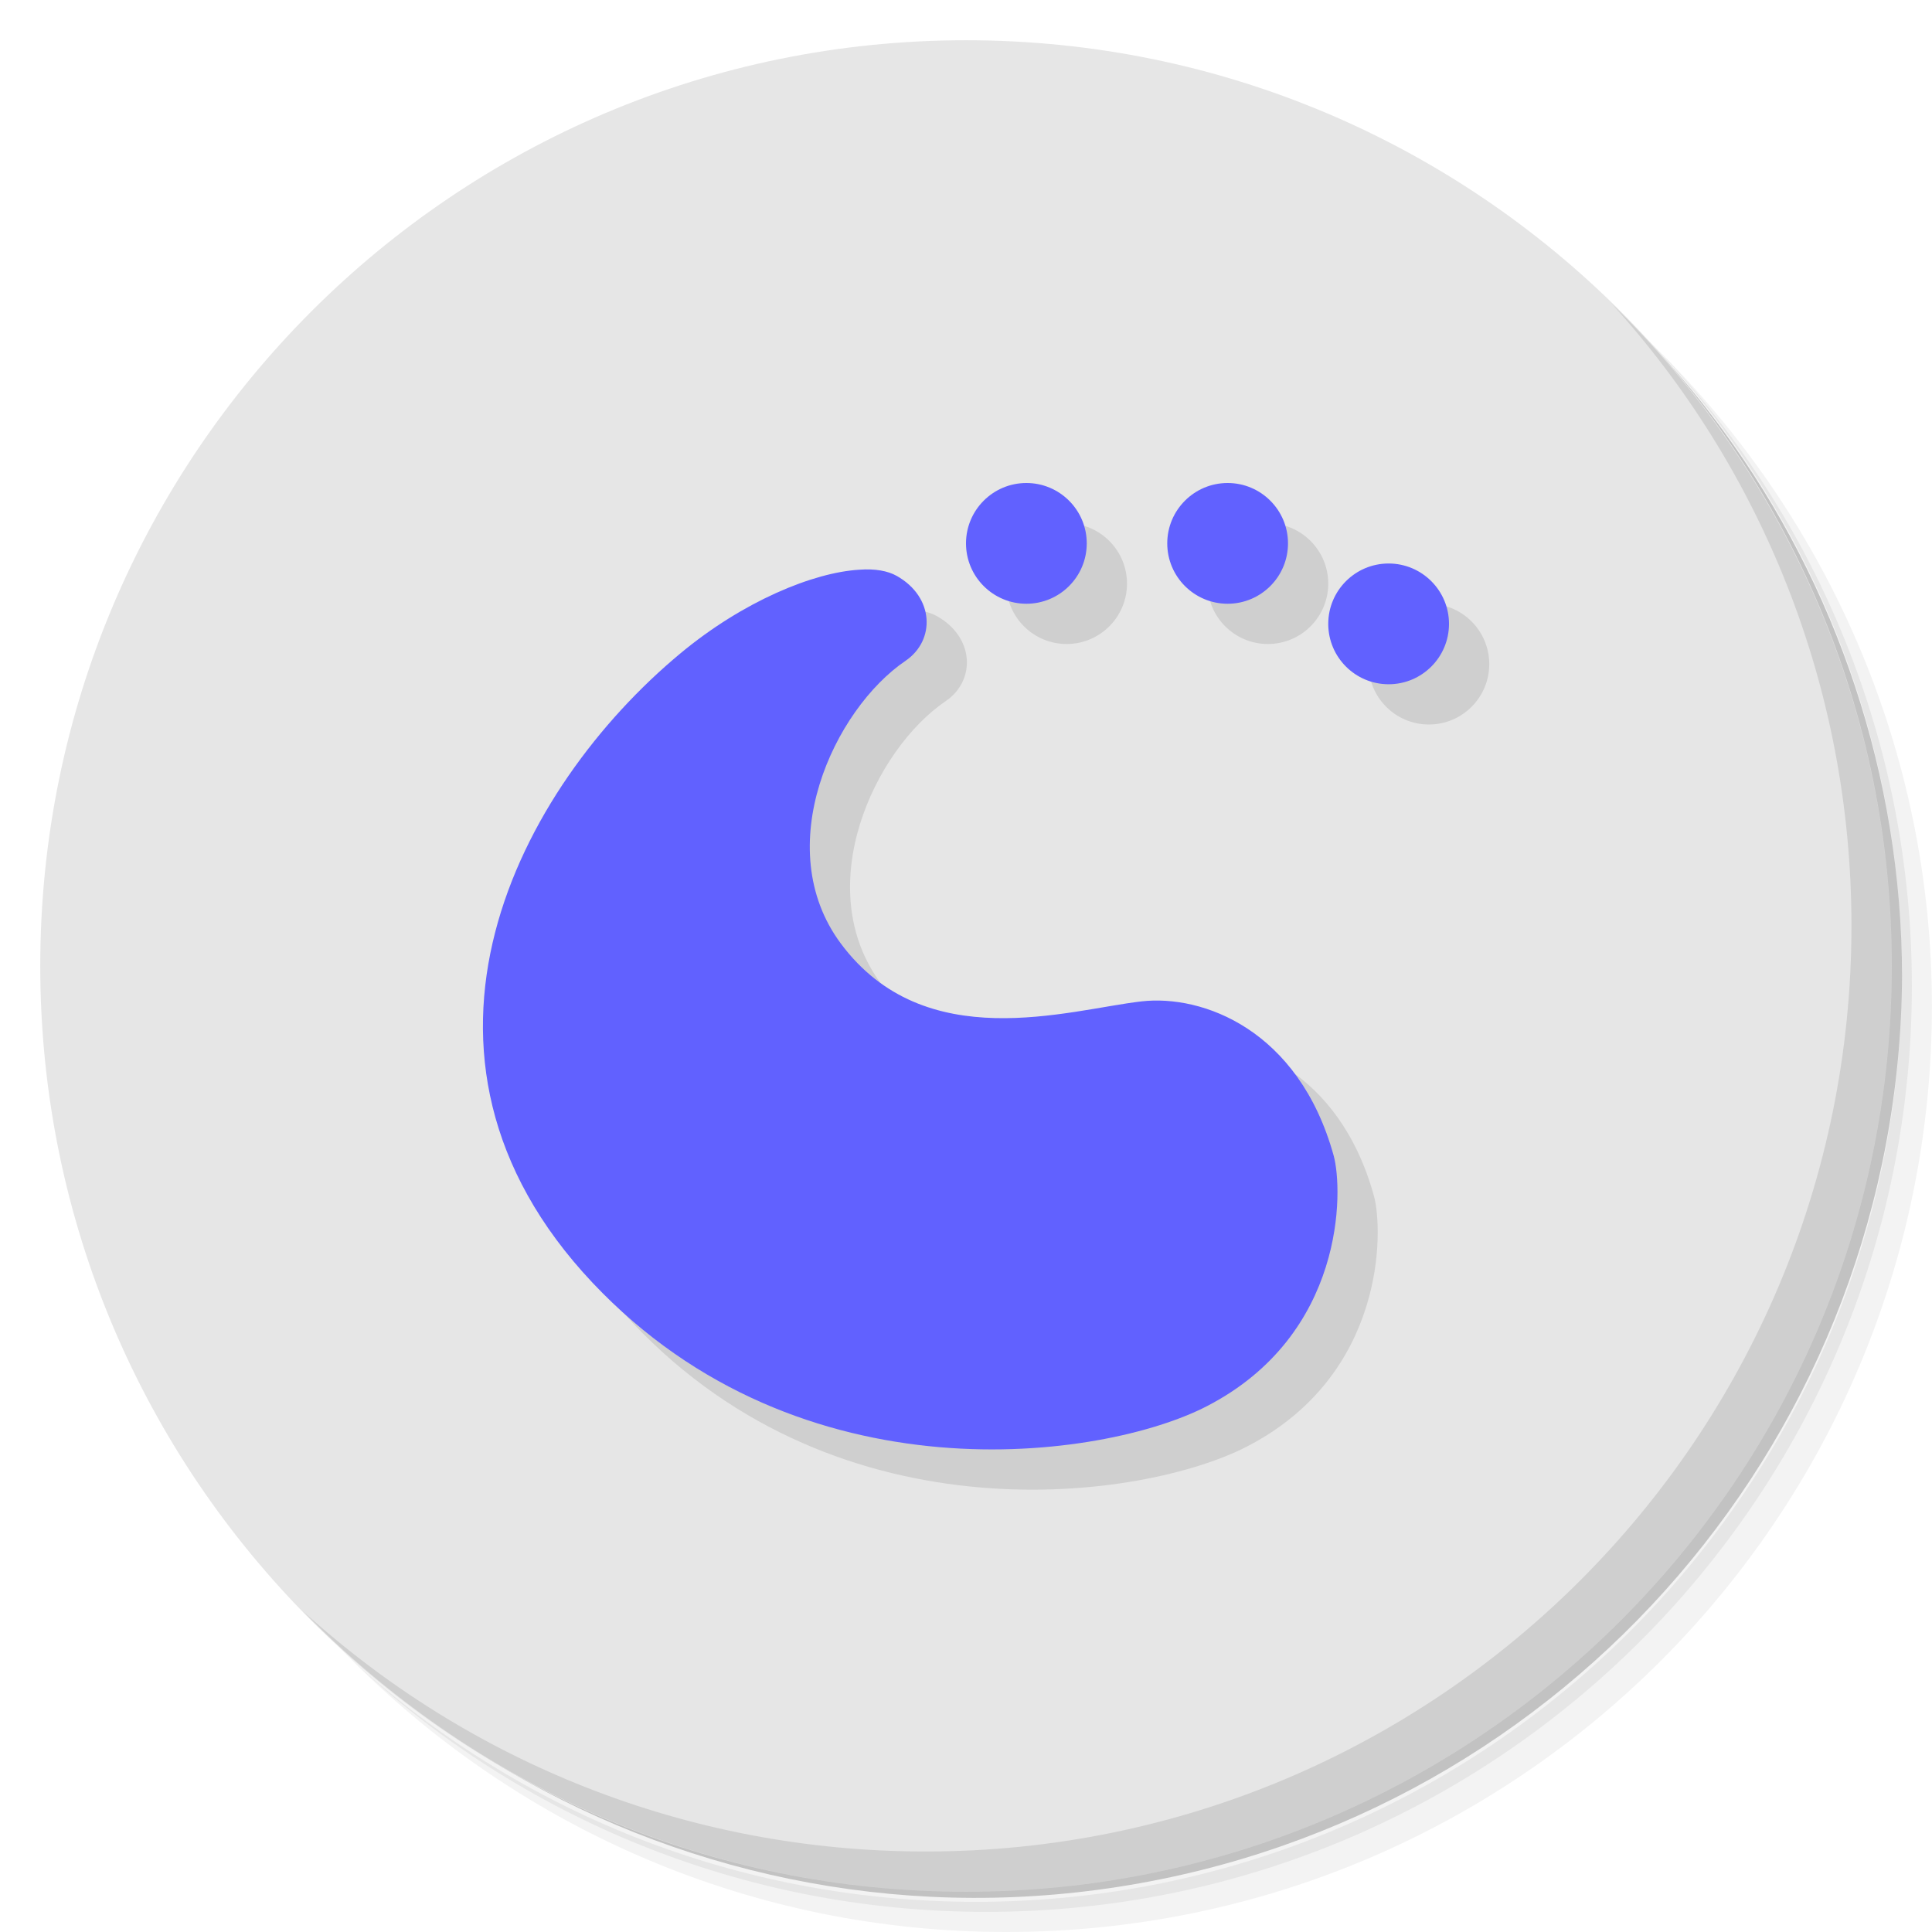
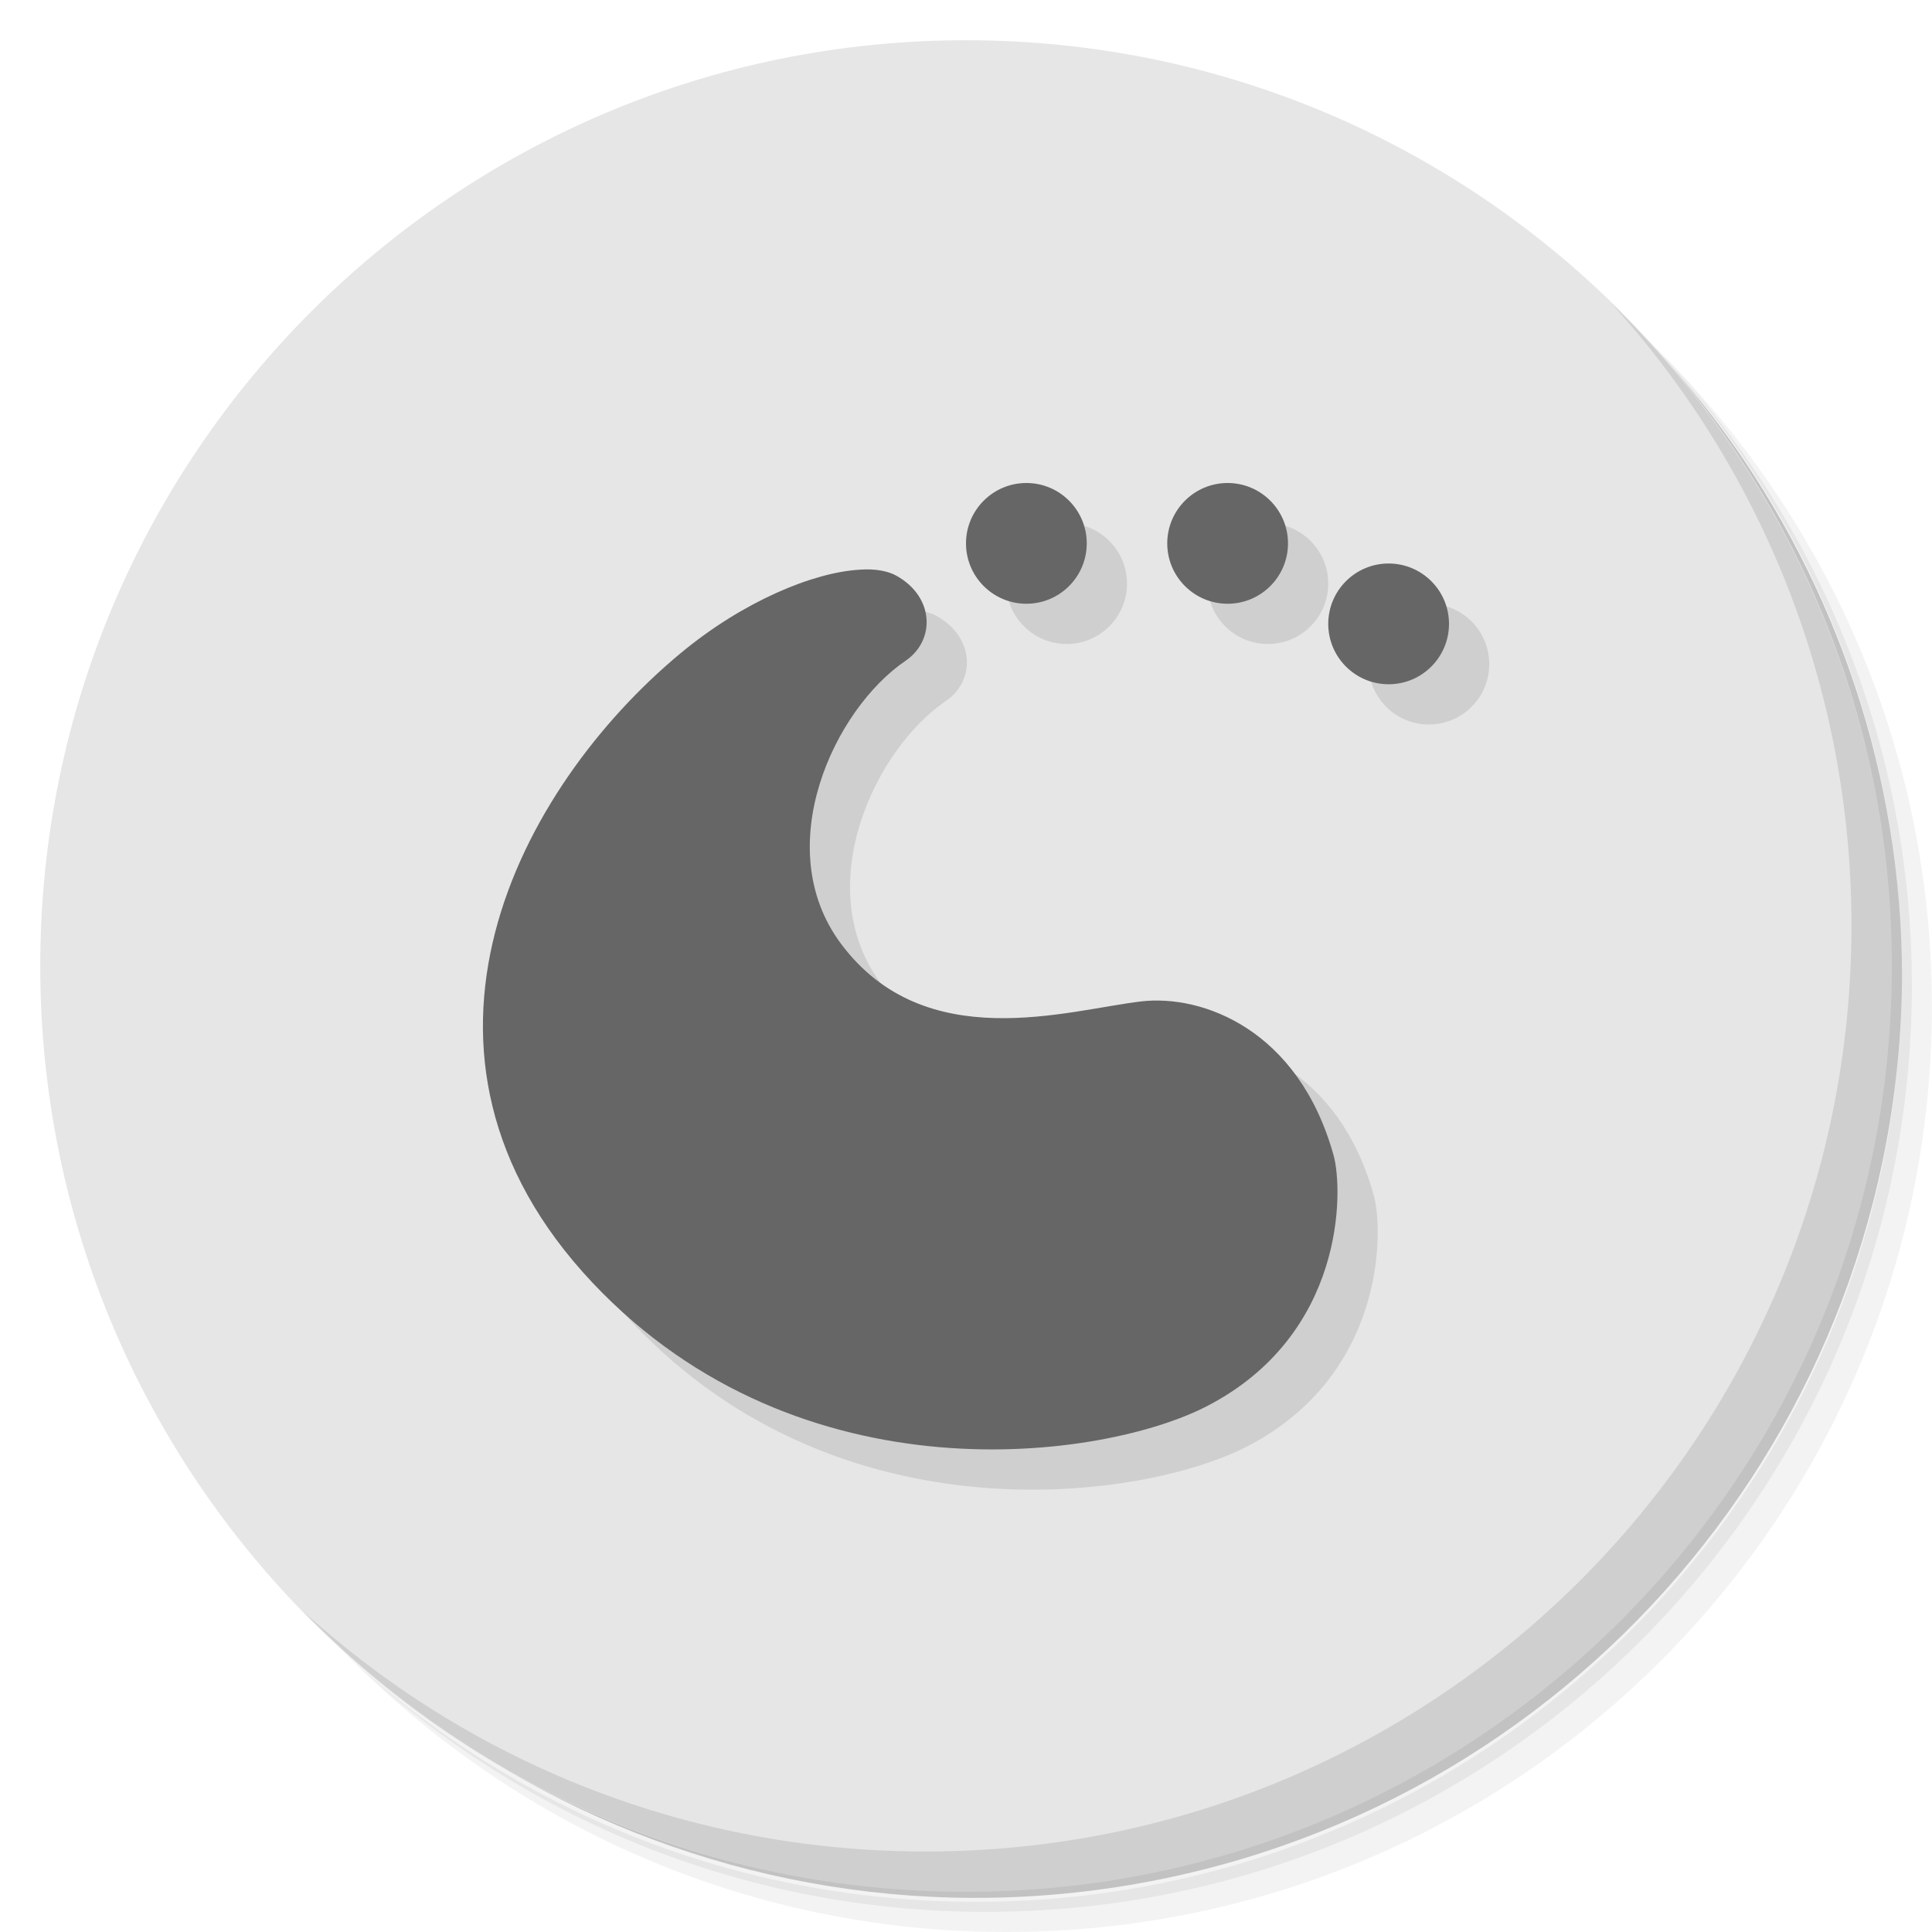
<svg xmlns="http://www.w3.org/2000/svg" viewBox="0 0 48 48" id="svg2" version="1.1">
  <defs id="defs4">
    <linearGradient id="linearGradient3764" x1="1" x2="47" gradientUnits="userSpaceOnUse" gradientTransform="matrix(0,-1,1,0,-1.5e-6,48)">
      <stop style="stop-color:#f2c630;stop-opacity:1" id="stop7" />
      <stop offset="1" style="stop-color:#f3cb43;stop-opacity:1" id="stop9" />
    </linearGradient>
  </defs>
  <g id="g11">
    <path d="m 36.31 5 c 5.859 4.062 9.688 10.831 9.688 18.5 c 0 12.426 -10.07 22.5 -22.5 22.5 c -7.669 0 -14.438 -3.828 -18.5 -9.688 c 1.037 1.822 2.306 3.499 3.781 4.969 c 4.085 3.712 9.514 5.969 15.469 5.969 c 12.703 0 23 -10.298 23 -23 c 0 -5.954 -2.256 -11.384 -5.969 -15.469 c -1.469 -1.475 -3.147 -2.744 -4.969 -3.781 z m 4.969 3.781 c 3.854 4.113 6.219 9.637 6.219 15.719 c 0 12.703 -10.297 23 -23 23 c -6.081 0 -11.606 -2.364 -15.719 -6.219 c 4.16 4.144 9.883 6.719 16.219 6.719 c 12.703 0 23 -10.298 23 -23 c 0 -6.335 -2.575 -12.06 -6.719 -16.219 z" style="opacity:0.05" id="path13" />
    <path d="m 41.28 8.781 c 3.712 4.085 5.969 9.514 5.969 15.469 c 0 12.703 -10.297 23 -23 23 c -5.954 0 -11.384 -2.256 -15.469 -5.969 c 4.113 3.854 9.637 6.219 15.719 6.219 c 12.703 0 23 -10.298 23 -23 c 0 -6.081 -2.364 -11.606 -6.219 -15.719 z" style="opacity:0.1" id="path15" />
    <path d="m 31.25 2.375 c 8.615 3.154 14.75 11.417 14.75 21.13 c 0 12.426 -10.07 22.5 -22.5 22.5 c -9.708 0 -17.971 -6.135 -21.12 -14.75 a 23 23 0 0 0 44.875 -7 a 23 23 0 0 0 -16 -21.875 z" style="opacity:0.2" id="path17" />
  </g>
  <g id="g19" style="fill:#e6e6e6;fill-opacity:1">
    <path d="m 24 1 c 12.703 0 23 10.297 23 23 c 0 12.703 -10.297 23 -23 23 -12.703 0 -23 -10.297 -23 -23 0 -12.703 10.297 -23 23 -23 z" style="fill:#e6e6e6;fill-opacity:1" id="path21" />
  </g>
  <g id="g23">
    <g id="g25">
      <g transform="translate(1,1)" id="g27">
        <g style="opacity:0.1" id="g29">
          
        </g>
      </g>
    </g>
  </g>
  <g transform="translate(1.000231,1.000175)" style="fill:#000;opacity:0.1" id="g31">
    <g style="fill:#000" id="g33">
      <g style="fill:#000" id="g35">
        <path d="m 25.5 12 c -0.828 0 -1.5 0.672 -1.5 1.5 0 0.828 0.672 1.5 1.5 1.5 0.828 0 1.5 -0.672 1.5 -1.5 0 -0.828 -0.672 -1.5 -1.5 -1.5 m 5 0 c -0.828 0 -1.5 0.672 -1.5 1.5 0 0.828 0.672 1.5 1.5 1.5 0.828 0 1.5 -0.672 1.5 -1.5 0 -0.828 -0.672 -1.5 -1.5 -1.5 m 4 2 c -0.828 0 -1.5 0.672 -1.5 1.5 0 0.828 0.672 1.5 1.5 1.5 0.828 0 1.5 -0.672 1.5 -1.5 0 -0.828 -0.672 -1.5 -1.5 -1.5 m -13.146 0.154 c -1.145 0.066 -2.895 0.785 -4.453 2.082 -3.996 3.32 -7.543 9.945 -2.18 15.633 5.168 5.48 12.711 4.391 15.266 3.066 3.438 -1.777 3.387 -5.365 3.146 -6.23 -0.869 -3.127 -3.255 -4 -4.773 -3.826 -1.832 0.212 -5.379 1.373 -7.469 -1.436 -1.773 -2.383 -0.176 -5.819 1.613 -7.03 0.734 -0.504 0.714 -1.575 -0.225 -2.105 -0.223 -0.126 -0.543 -0.183 -0.926 -0.154 z" style="fill:#000;fill-opacity:1;stroke:none;fill-rule:nonzero" id="path37" />
      </g>
    </g>
  </g>
-   <g id="g39" style="fill:#6161ff;fill-opacity:1">
-     <g id="g41" style="fill:#6161ff;fill-opacity:1">
-       <g id="g43" style="fill:#6161ff;fill-opacity:1">
-         <path d="m 25.5 12 c -0.828 0 -1.5 0.672 -1.5 1.5 0 0.828 0.672 1.5 1.5 1.5 0.828 0 1.5 -0.672 1.5 -1.5 0 -0.828 -0.672 -1.5 -1.5 -1.5 m 5 0 c -0.828 0 -1.5 0.672 -1.5 1.5 0 0.828 0.672 1.5 1.5 1.5 0.828 0 1.5 -0.672 1.5 -1.5 0 -0.828 -0.672 -1.5 -1.5 -1.5 m 4 2 c -0.828 0 -1.5 0.672 -1.5 1.5 0 0.828 0.672 1.5 1.5 1.5 0.828 0 1.5 -0.672 1.5 -1.5 0 -0.828 -0.672 -1.5 -1.5 -1.5 m -13.146 0.154 c -1.145 0.066 -2.895 0.785 -4.453 2.082 -3.996 3.32 -7.543 9.945 -2.18 15.633 5.168 5.48 12.711 4.391 15.266 3.066 3.438 -1.777 3.387 -5.365 3.146 -6.23 -0.869 -3.127 -3.255 -4 -4.773 -3.826 -1.832 0.212 -5.379 1.373 -7.469 -1.436 -1.773 -2.383 -0.176 -5.819 1.613 -7.03 0.734 -0.504 0.714 -1.575 -0.225 -2.105 -0.223 -0.126 -0.543 -0.183 -0.926 -0.154 z" style="fill:#6161ff;fill-opacity:1;stroke:none;fill-rule:nonzero" id="path45" />
+   <g id="g39" style="fill:#666666;fill-opacity:1">
+     <g id="g41" style="fill:#666666;fill-opacity:1">
+       <g id="g43" style="fill:#666666;fill-opacity:1">
+         <path d="m 25.5 12 c -0.828 0 -1.5 0.672 -1.5 1.5 0 0.828 0.672 1.5 1.5 1.5 0.828 0 1.5 -0.672 1.5 -1.5 0 -0.828 -0.672 -1.5 -1.5 -1.5 m 5 0 c -0.828 0 -1.5 0.672 -1.5 1.5 0 0.828 0.672 1.5 1.5 1.5 0.828 0 1.5 -0.672 1.5 -1.5 0 -0.828 -0.672 -1.5 -1.5 -1.5 m 4 2 c -0.828 0 -1.5 0.672 -1.5 1.5 0 0.828 0.672 1.5 1.5 1.5 0.828 0 1.5 -0.672 1.5 -1.5 0 -0.828 -0.672 -1.5 -1.5 -1.5 m -13.146 0.154 c -1.145 0.066 -2.895 0.785 -4.453 2.082 -3.996 3.32 -7.543 9.945 -2.18 15.633 5.168 5.48 12.711 4.391 15.266 3.066 3.438 -1.777 3.387 -5.365 3.146 -6.23 -0.869 -3.127 -3.255 -4 -4.773 -3.826 -1.832 0.212 -5.379 1.373 -7.469 -1.436 -1.773 -2.383 -0.176 -5.819 1.613 -7.03 0.734 -0.504 0.714 -1.575 -0.225 -2.105 -0.223 -0.126 -0.543 -0.183 -0.926 -0.154 z" style="fill:#666666;fill-opacity:1;stroke:none;fill-rule:nonzero" id="path45" />
      </g>
    </g>
  </g>
  <g id="g47">
    <path d="m 40.03 7.531 c 3.712 4.084 5.969 9.514 5.969 15.469 0 12.703 -10.297 23 -23 23 c -5.954 0 -11.384 -2.256 -15.469 -5.969 4.178 4.291 10.01 6.969 16.469 6.969 c 12.703 0 23 -10.298 23 -23 0 -6.462 -2.677 -12.291 -6.969 -16.469 z" style="opacity:0.1" id="path49" />
  </g>
</svg>
